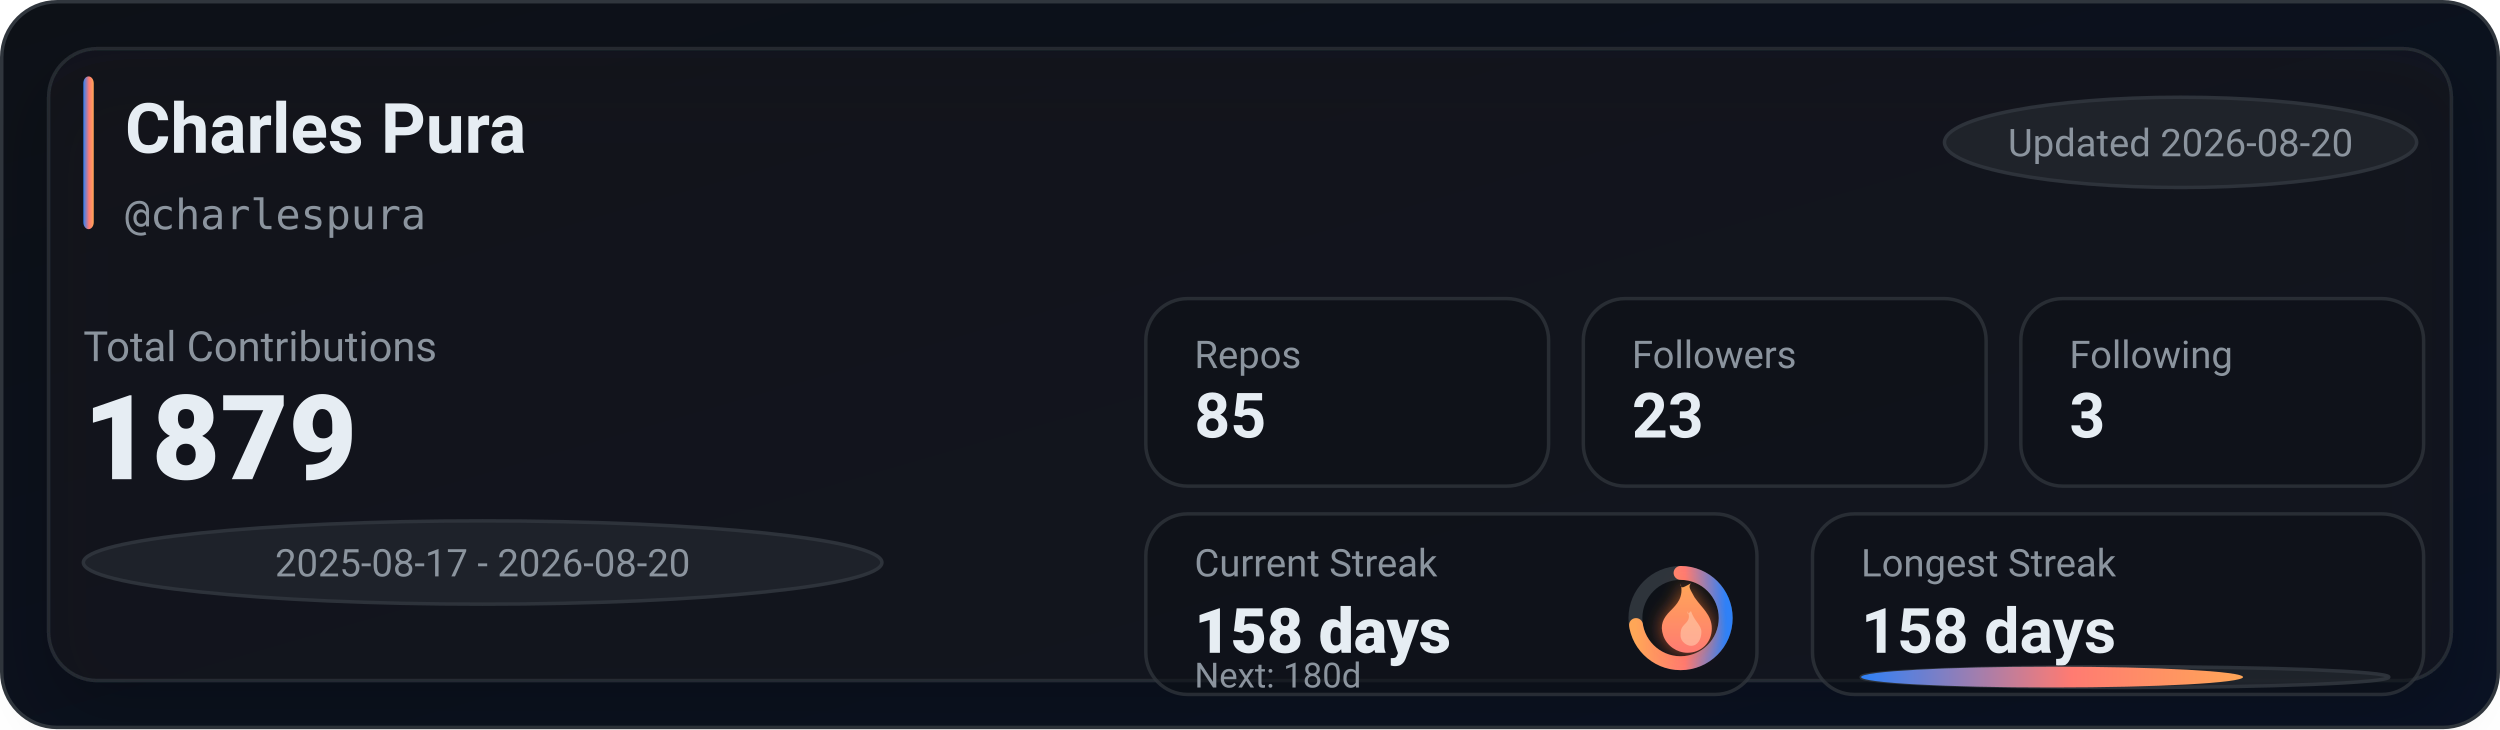
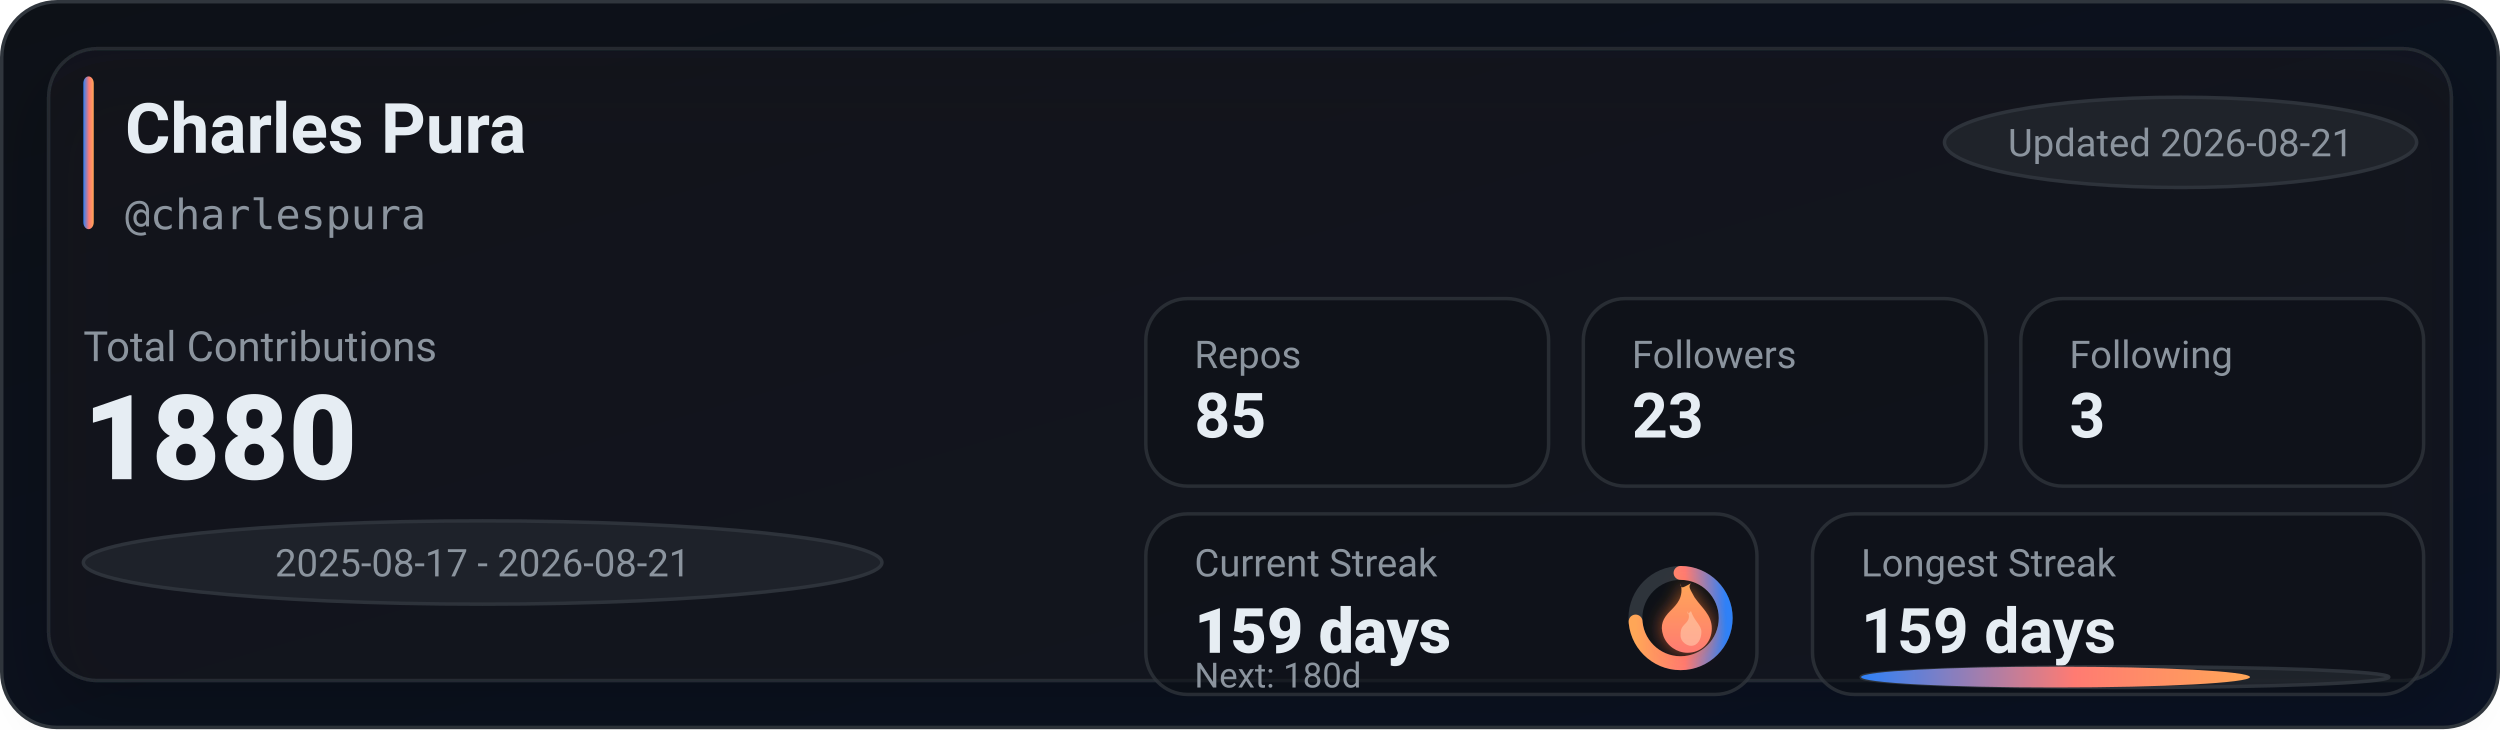
<svg xmlns="http://www.w3.org/2000/svg" width="720" height="210" viewBox="0 0 720 210" role="img" aria-label="GitHub stats for charlespura">
  <defs>
    <linearGradient id="bg" x1="0" y1="0" x2="1" y2="1">
      <stop offset="0%" stop-color="#0d1117" />
      <stop offset="100%" stop-color="#0a1224" />
    </linearGradient>
    <linearGradient id="accent" x1="0" y1="0" x2="1" y2="0">
      <stop offset="0%" stop-color="#2f81f7" />
      <stop offset="55%" stop-color="#ff7b72" />
      <stop offset="100%" stop-color="#ffa657" />
    </linearGradient>
    <linearGradient id="accentV" x1="0" y1="0" x2="0" y2="1">
      <stop offset="0%" stop-color="#ffa657" />
      <stop offset="55%" stop-color="#ff7b72" />
      <stop offset="100%" stop-color="#2f81f7" />
    </linearGradient>
    <linearGradient id="fire" x1="0" y1="0" x2="0" y2="1">
      <stop offset="0%" stop-color="#ffa657" />
      <stop offset="100%" stop-color="#ff7b72" />
    </linearGradient>
    <filter id="glow" x="-30%" y="-30%" width="160%" height="160%">
      <feGaussianBlur stdDeviation="2.5" result="blur" />
      <feColorMatrix in="blur" type="matrix" values="           1 0 0 0 0           0 0.6 0 0 0           0 0 0.2 0 0           0 0 0 0.65 0" result="colored" />
      <feMerge>
        <feMergeNode in="colored" />
        <feMergeNode in="SourceGraphic" />
      </feMerge>
    </filter>
    <filter id="softShadow" x="-30%" y="-30%" width="160%" height="160%">
      <feDropShadow dx="0" dy="10" stdDeviation="10" flood-color="#000000" flood-opacity="0.35" />
    </filter>
  </defs>
  <rect x="0.5" y="0.5" width="719" height="209" rx="16" fill="url(#bg)" stroke="#30363d" />
  <g filter="url(#softShadow)">
    <rect x="14" y="14" width="692" height="182" rx="14" fill="rgba(22,27,34,0.55)" stroke="rgba(48,54,61,0.65)" />
  </g>
  <rect x="24" y="22" width="3" height="44" rx="2" fill="url(#accent)" />
  <text x="36" y="44" fill="#e6edf3" font-family="ui-sans-serif,system-ui,-apple-system,Segoe UI,Roboto,Helvetica,Arial" font-size="20" font-weight="780">Charles Pura</text>
  <text x="36" y="66" fill="#8b949e" font-family="ui-monospace,SFMono-Regular,Menlo,Monaco,Consolas,monospace" font-size="12">@charlespura</text>
  <g transform="translate(560, 28)">
    <rect x="0" y="0" width="136" height="26" rx="999" fill="rgba(33,38,45,0.85)" stroke="rgba(48,54,61,0.9)" />
-     <text x="68" y="17" text-anchor="middle" fill="#8b949e" font-family="ui-sans-serif,system-ui,-apple-system,Segoe UI,Roboto,Helvetica,Arial" font-size="11">Updated 2026-08-20</text>
+     <text x="68" y="17" text-anchor="middle" fill="#8b949e" font-family="ui-sans-serif,system-ui,-apple-system,Segoe UI,Roboto,Helvetica,Arial" font-size="11">Updated 2026-08-21</text>
  </g>
  <text x="24" y="104" fill="#8b949e" font-family="ui-sans-serif,system-ui,-apple-system,Segoe UI,Roboto,Helvetica,Arial" font-size="12">Total Contributions</text>
-   <text x="24" y="138" fill="#e6edf3" font-family="ui-sans-serif,system-ui,-apple-system,Segoe UI,Roboto,Helvetica,Arial" font-size="34" font-weight="900">1879</text>
+   <text x="24" y="138" fill="#e6edf3" font-family="ui-sans-serif,system-ui,-apple-system,Segoe UI,Roboto,Helvetica,Arial" font-size="34" font-weight="900">1880</text>
  <g transform="translate(24, 150)">
    <rect x="0" y="0" width="230" height="24" rx="999" fill="rgba(33,38,45,0.8)" stroke="rgba(48,54,61,0.9)" />
-     <text x="115" y="16" text-anchor="middle" fill="#8b949e" font-family="ui-sans-serif,system-ui,-apple-system,Segoe UI,Roboto,Helvetica,Arial" font-size="11">2025-08-17 - 2026-08-20</text>
+     <text x="115" y="16" text-anchor="middle" fill="#8b949e" font-family="ui-sans-serif,system-ui,-apple-system,Segoe UI,Roboto,Helvetica,Arial" font-size="11">2025-08-17 - 2026-08-21</text>
  </g>
  <g transform="translate(330, 86)">
    <rect x="0" y="0" width="116" height="54" rx="12" fill="rgba(13,17,23,0.55)" stroke="rgba(48,54,61,0.75)" />
    <rect x="126" y="0" width="116" height="54" rx="12" fill="rgba(13,17,23,0.55)" stroke="rgba(48,54,61,0.75)" />
    <rect x="252" y="0" width="116" height="54" rx="12" fill="rgba(13,17,23,0.55)" stroke="rgba(48,54,61,0.75)" />
    <text x="14" y="20" fill="#8b949e" font-family="ui-sans-serif,system-ui,-apple-system,Segoe UI,Roboto,Helvetica,Arial" font-size="11">Repos</text>
    <text x="14" y="40" fill="#e6edf3" font-family="ui-sans-serif,system-ui,-apple-system,Segoe UI,Roboto,Helvetica,Arial" font-size="18" font-weight="780">85</text>
    <text x="140" y="20" fill="#8b949e" font-family="ui-sans-serif,system-ui,-apple-system,Segoe UI,Roboto,Helvetica,Arial" font-size="11">Followers</text>
    <text x="140" y="40" fill="#e6edf3" font-family="ui-sans-serif,system-ui,-apple-system,Segoe UI,Roboto,Helvetica,Arial" font-size="18" font-weight="780">23</text>
    <text x="266" y="20" fill="#8b949e" font-family="ui-sans-serif,system-ui,-apple-system,Segoe UI,Roboto,Helvetica,Arial" font-size="11">Following</text>
    <text x="266" y="40" fill="#e6edf3" font-family="ui-sans-serif,system-ui,-apple-system,Segoe UI,Roboto,Helvetica,Arial" font-size="18" font-weight="780">3</text>
  </g>
  <g transform="translate(330, 148)">
    <rect x="0" y="0" width="176" height="52" rx="12" fill="rgba(13,17,23,0.55)" stroke="rgba(48,54,61,0.75)" />
    <rect x="192" y="0" width="176" height="52" rx="12" fill="rgba(13,17,23,0.55)" stroke="rgba(48,54,61,0.75)" />
    <text x="14" y="18" fill="#8b949e" font-family="ui-sans-serif,system-ui,-apple-system,Segoe UI,Roboto,Helvetica,Arial" font-size="11">Current Streak</text>
-     <text x="14" y="40" fill="#e6edf3" font-family="ui-sans-serif,system-ui,-apple-system,Segoe UI,Roboto,Helvetica,Arial" font-size="18" font-weight="860">158 days</text>
+     <text x="14" y="40" fill="#e6edf3" font-family="ui-sans-serif,system-ui,-apple-system,Segoe UI,Roboto,Helvetica,Arial" font-size="18" font-weight="860">159 days</text>
    <g transform="translate(154, 30)">
      <circle cx="0" cy="0" r="13" fill="rgba(13,17,23,0.85)" stroke="rgba(48,54,61,0.95)" stroke-width="4" />
-       <circle cx="0" cy="0" r="13" fill="none" stroke="url(#accentV)" stroke-width="4" stroke-linecap="round" stroke-dasharray="59.22 22.46" transform="rotate(-90)" />
+       <circle cx="0" cy="0" r="13" fill="none" stroke="url(#accentV)" stroke-width="4" stroke-linecap="round" stroke-dasharray="60.24 21.44" transform="rotate(-90)" />
      <g transform="translate(-10, -12)" filter="url(#glow)">
        <path d="M10 2c1 4-1 6-3 8-2 2-3 4-2 7 1 3 4 5 7 5 4 0 7-3 7-7 0-4-3-6-5-9-1-2-2-3-1-4-2 1-3 2-3 0z" fill="url(#fire)" />
        <path d="M12 10c1 2 0 3-1 4-1 1-1 2-1 3 0 2 2 3 3 3 2 0 3-2 3-4 0-2-2-3-3-6-1 1-1 1-1 0z" fill="#ffd1b3" opacity="0.55" />
      </g>
    </g>
    <text x="14" y="50" fill="#8b949e" font-family="ui-sans-serif,system-ui,-apple-system,Segoe UI,Roboto,Helvetica,Arial" font-size="10">Next: 180d</text>
    <text x="206" y="18" fill="#8b949e" font-family="ui-sans-serif,system-ui,-apple-system,Segoe UI,Roboto,Helvetica,Arial" font-size="11">Longest Streak</text>
-     <text x="206" y="40" fill="#e6edf3" font-family="ui-sans-serif,system-ui,-apple-system,Segoe UI,Roboto,Helvetica,Arial" font-size="18" font-weight="780">158 days</text>
+     <text x="206" y="40" fill="#e6edf3" font-family="ui-sans-serif,system-ui,-apple-system,Segoe UI,Roboto,Helvetica,Arial" font-size="18" font-weight="780">159 days</text>
    <rect x="206" y="44" width="152" height="6" rx="999" fill="rgba(33,38,45,0.85)" stroke="rgba(48,54,61,0.9)" />
-     <rect x="206" y="44" width="110" height="6" rx="999" fill="url(#accent)" />
+     <rect x="206" y="44" width="112" height="6" rx="999" fill="url(#accent)" />
  </g>
</svg>
